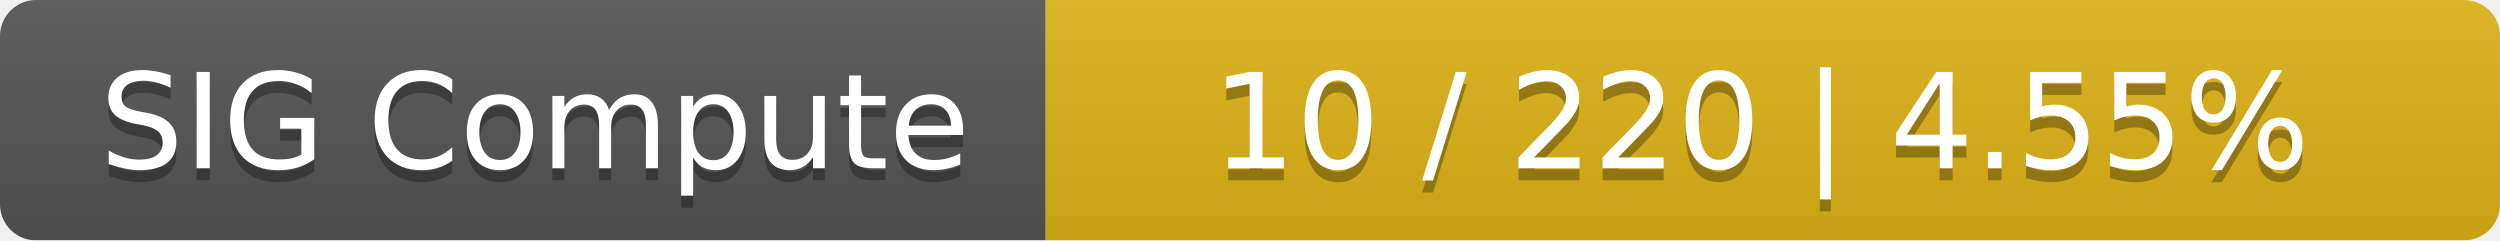
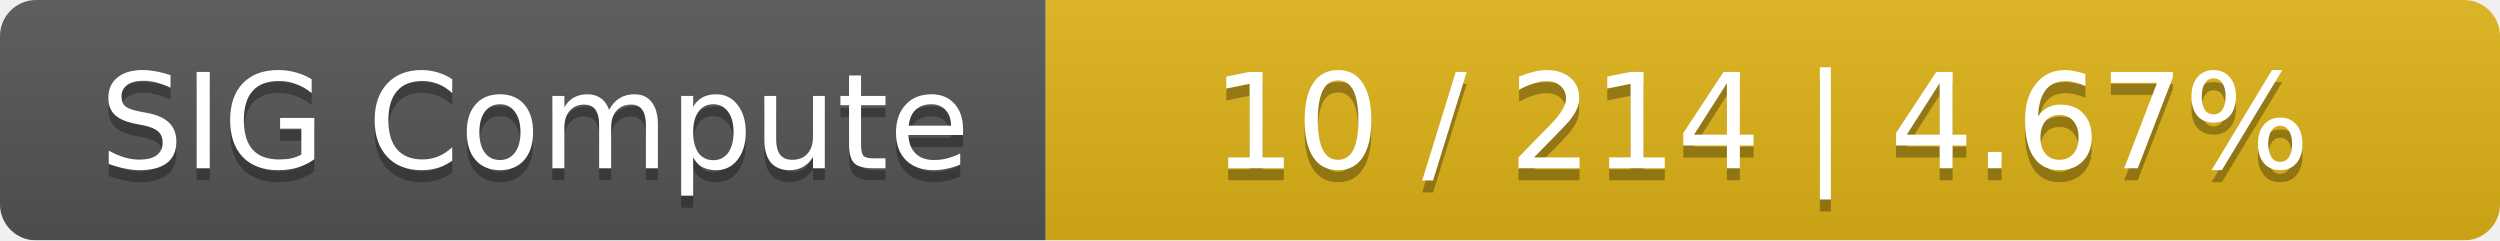
<svg xmlns="http://www.w3.org/2000/svg" width="208" height="20">
  <linearGradient id="smooth" x2="0" y2="100%">
    <stop offset="0" stop-color="#bbb" stop-opacity=".1" />
    <stop offset="1" stop-opacity=".1" />
  </linearGradient>
  <mask id="round">
    <rect width="208" height="20" rx="3" fill="#fff" />
  </mask>
  <g mask="url(#round)">
    <rect width="87" height="20" fill="#555" />
    <rect x="87" width="121" height="20" fill="#dfb317" />
    <rect width="208" height="20" fill="url(#smooth)" />
  </g>
  <g fill="#fff" text-anchor="middle" font-family="DejaVu Sans,Verdana,Geneva,sans-serif" font-size="11">
    <text x="44.5" y="15" fill="#010101" fill-opacity=".3">SIG Compute</text>
    <text x="44.5" y="14">SIG Compute</text>
-     <text x="146.5" y="15" fill="#010101" fill-opacity=".3">10 / 220    |    4.55%</text>
-     <text x="146.5" y="14">10 / 220    |    4.55%</text>
+     <text x="146.5" y="15" fill="#010101" fill-opacity=".3">10 / 214    |    4.67%</text>
+     <text x="146.5" y="14">10 / 214    |    4.67%</text>
  </g>
</svg>
